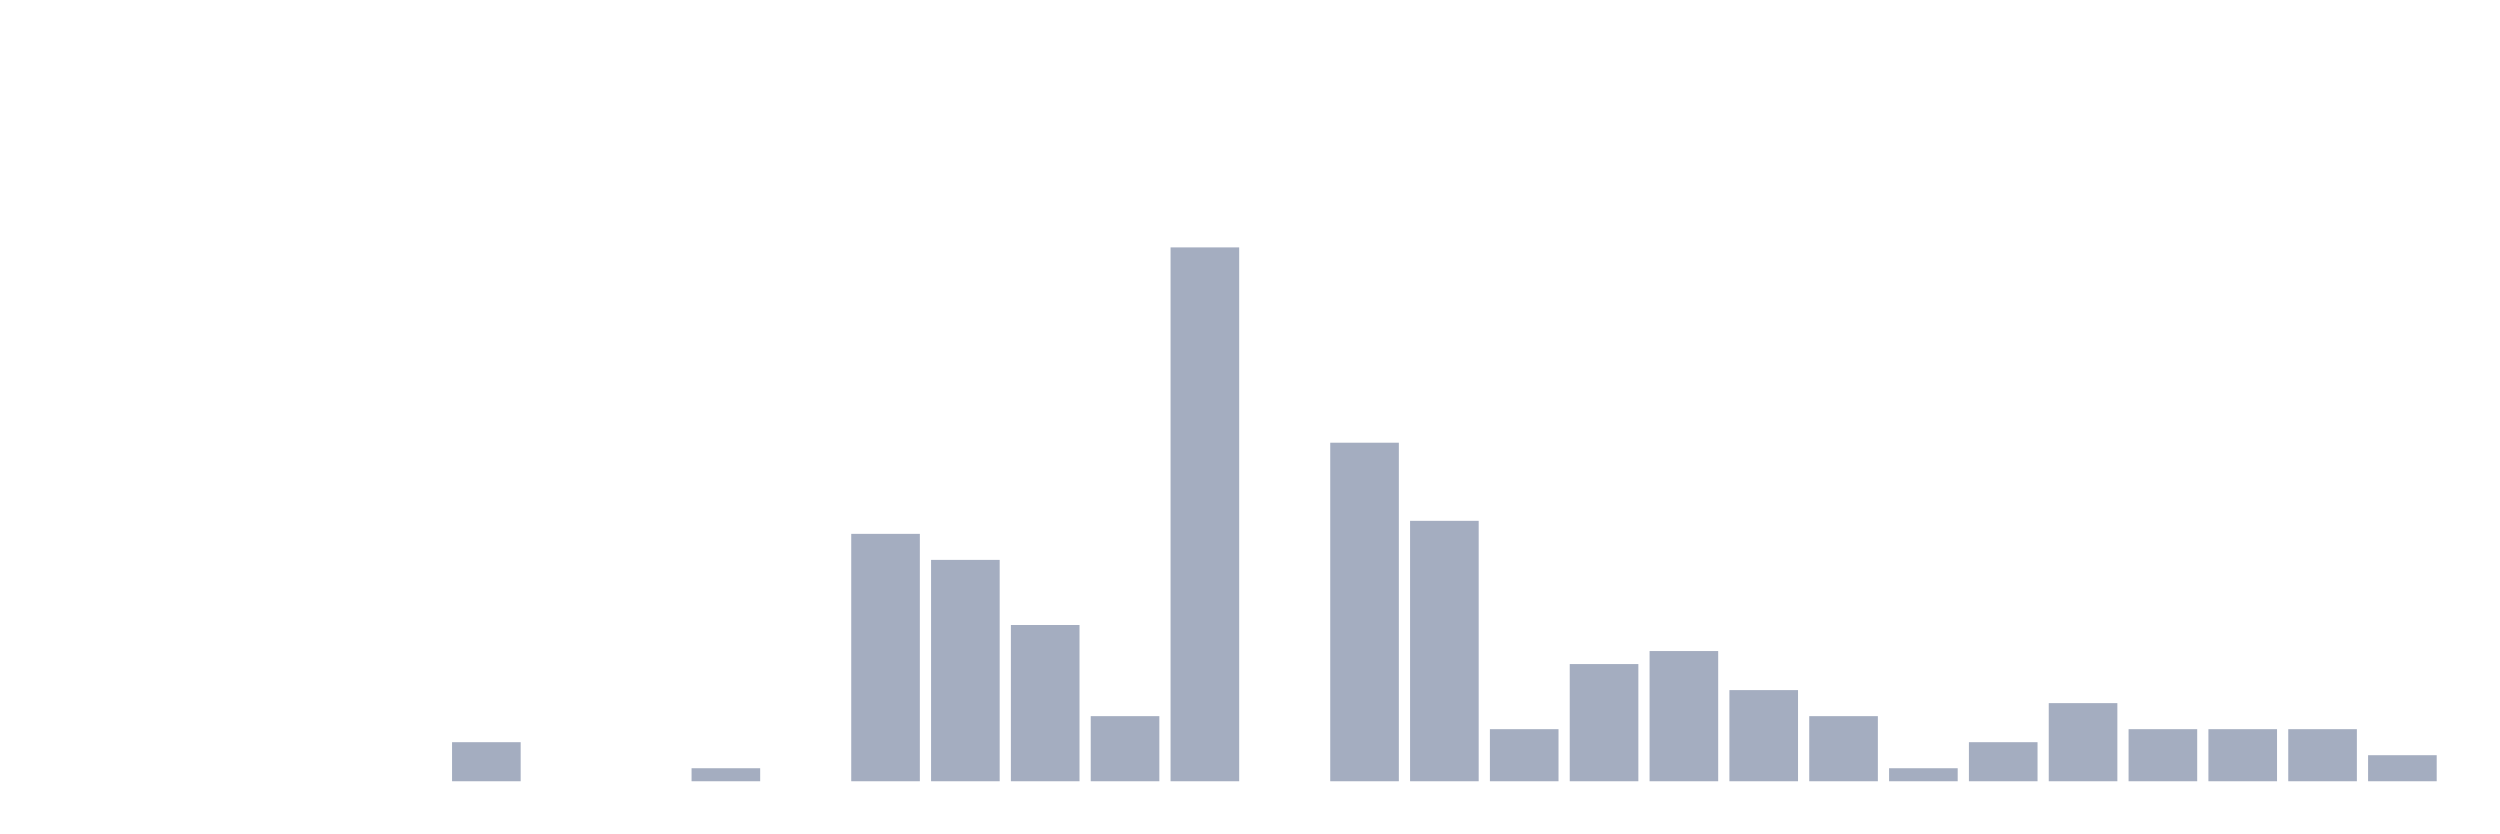
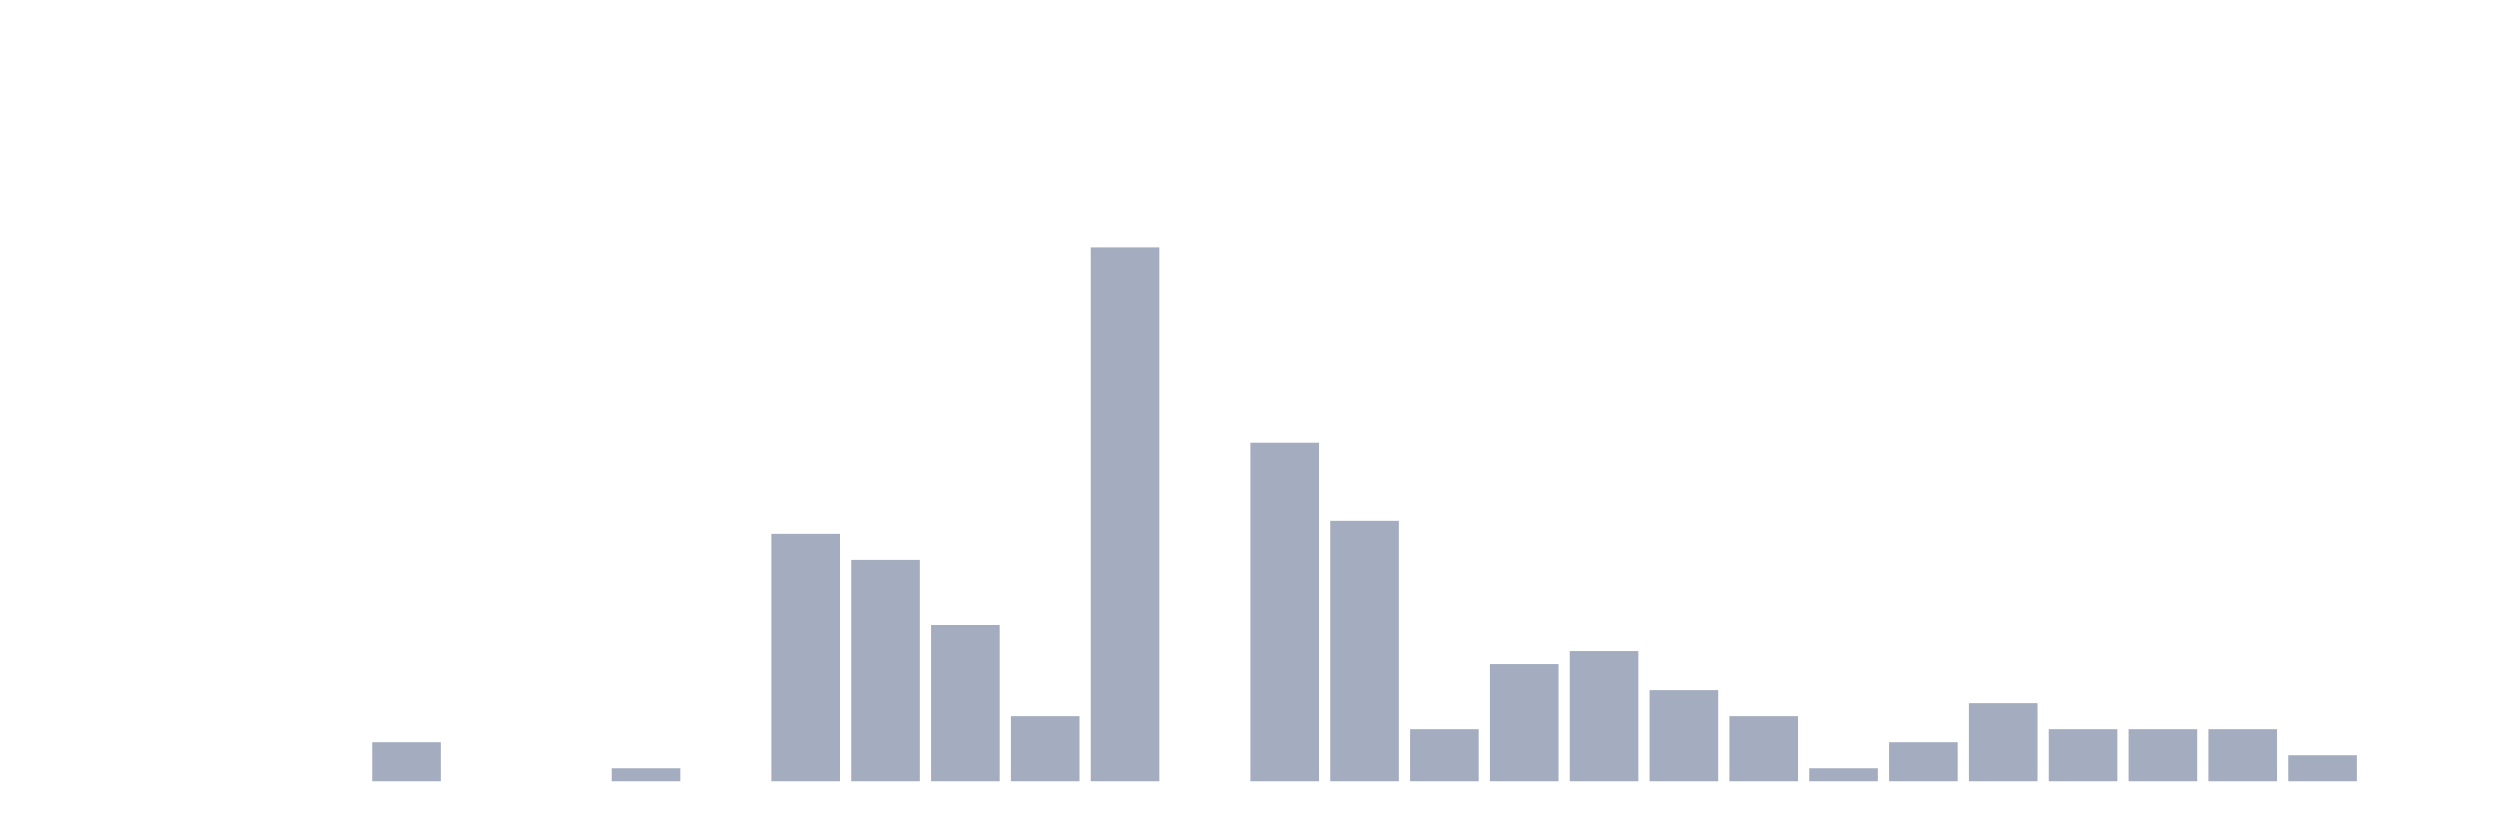
<svg xmlns="http://www.w3.org/2000/svg" viewBox="0 0 480 160">
  <g transform="translate(10,10)">
    <rect class="bar" x="0.153" width="13.175" y="140" height="0" fill="rgb(164,173,192)" />
    <rect class="bar" x="15.482" width="13.175" y="140" height="0" fill="rgb(164,173,192)" />
    <rect class="bar" x="30.81" width="13.175" y="140" height="0" fill="rgb(164,173,192)" />
    <rect class="bar" x="46.138" width="13.175" y="140" height="0" fill="rgb(164,173,192)" />
-     <rect class="bar" x="61.466" width="13.175" y="140" height="0" fill="rgb(164,173,192)" />
-     <rect class="bar" x="76.794" width="13.175" y="132.5" height="7.5" fill="rgb(164,173,192)" />
+     <rect class="bar" x="61.466" width="13.175" y="132.5" height="7.5" fill="rgb(164,173,192)" />
+     <rect class="bar" x="76.794" width="13.175" y="140" height="0" fill="rgb(164,173,192)" />
    <rect class="bar" x="92.123" width="13.175" y="140" height="0" fill="rgb(164,173,192)" />
-     <rect class="bar" x="107.451" width="13.175" y="140" height="0" fill="rgb(164,173,192)" />
-     <rect class="bar" x="122.779" width="13.175" y="137.5" height="2.5" fill="rgb(164,173,192)" />
-     <rect class="bar" x="138.107" width="13.175" y="140" height="0" fill="rgb(164,173,192)" />
-     <rect class="bar" x="153.436" width="13.175" y="92.5" height="47.5" fill="rgb(164,173,192)" />
-     <rect class="bar" x="168.764" width="13.175" y="97.5" height="42.5" fill="rgb(164,173,192)" />
-     <rect class="bar" x="184.092" width="13.175" y="110" height="30" fill="rgb(164,173,192)" />
-     <rect class="bar" x="199.42" width="13.175" y="127.5" height="12.5" fill="rgb(164,173,192)" />
-     <rect class="bar" x="214.748" width="13.175" y="37.5" height="102.5" fill="rgb(164,173,192)" />
-     <rect class="bar" x="230.077" width="13.175" y="140" height="0" fill="rgb(164,173,192)" />
-     <rect class="bar" x="245.405" width="13.175" y="75" height="65" fill="rgb(164,173,192)" />
-     <rect class="bar" x="260.733" width="13.175" y="90" height="50" fill="rgb(164,173,192)" />
-     <rect class="bar" x="276.061" width="13.175" y="130" height="10" fill="rgb(164,173,192)" />
-     <rect class="bar" x="291.39" width="13.175" y="117.5" height="22.5" fill="rgb(164,173,192)" />
-     <rect class="bar" x="306.718" width="13.175" y="115" height="25" fill="rgb(164,173,192)" />
-     <rect class="bar" x="322.046" width="13.175" y="122.5" height="17.5" fill="rgb(164,173,192)" />
-     <rect class="bar" x="337.374" width="13.175" y="127.5" height="12.5" fill="rgb(164,173,192)" />
-     <rect class="bar" x="352.702" width="13.175" y="137.5" height="2.5" fill="rgb(164,173,192)" />
-     <rect class="bar" x="368.031" width="13.175" y="132.5" height="7.5" fill="rgb(164,173,192)" />
-     <rect class="bar" x="383.359" width="13.175" y="125" height="15" fill="rgb(164,173,192)" />
+     <rect class="bar" x="107.451" width="13.175" y="137.5" height="2.5" fill="rgb(164,173,192)" />
+     <rect class="bar" x="122.779" width="13.175" y="140" height="0" fill="rgb(164,173,192)" />
+     <rect class="bar" x="138.107" width="13.175" y="92.5" height="47.5" fill="rgb(164,173,192)" />
+     <rect class="bar" x="153.436" width="13.175" y="97.5" height="42.5" fill="rgb(164,173,192)" />
+     <rect class="bar" x="168.764" width="13.175" y="110" height="30" fill="rgb(164,173,192)" />
+     <rect class="bar" x="184.092" width="13.175" y="127.5" height="12.5" fill="rgb(164,173,192)" />
+     <rect class="bar" x="199.42" width="13.175" y="37.5" height="102.5" fill="rgb(164,173,192)" />
+     <rect class="bar" x="214.748" width="13.175" y="140" height="0" fill="rgb(164,173,192)" />
+     <rect class="bar" x="230.077" width="13.175" y="75" height="65" fill="rgb(164,173,192)" />
+     <rect class="bar" x="245.405" width="13.175" y="90" height="50" fill="rgb(164,173,192)" />
+     <rect class="bar" x="260.733" width="13.175" y="130" height="10" fill="rgb(164,173,192)" />
+     <rect class="bar" x="276.061" width="13.175" y="117.5" height="22.5" fill="rgb(164,173,192)" />
+     <rect class="bar" x="291.39" width="13.175" y="115" height="25" fill="rgb(164,173,192)" />
+     <rect class="bar" x="306.718" width="13.175" y="122.5" height="17.5" fill="rgb(164,173,192)" />
+     <rect class="bar" x="322.046" width="13.175" y="127.5" height="12.5" fill="rgb(164,173,192)" />
+     <rect class="bar" x="337.374" width="13.175" y="137.5" height="2.5" fill="rgb(164,173,192)" />
+     <rect class="bar" x="352.702" width="13.175" y="132.5" height="7.5" fill="rgb(164,173,192)" />
+     <rect class="bar" x="368.031" width="13.175" y="125" height="15" fill="rgb(164,173,192)" />
+     <rect class="bar" x="383.359" width="13.175" y="130" height="10" fill="rgb(164,173,192)" />
    <rect class="bar" x="398.687" width="13.175" y="130" height="10" fill="rgb(164,173,192)" />
    <rect class="bar" x="414.015" width="13.175" y="130" height="10" fill="rgb(164,173,192)" />
-     <rect class="bar" x="429.344" width="13.175" y="130" height="10" fill="rgb(164,173,192)" />
-     <rect class="bar" x="444.672" width="13.175" y="135" height="5" fill="rgb(164,173,192)" />
+     <rect class="bar" x="429.344" width="13.175" y="135" height="5" fill="rgb(164,173,192)" />
+     <rect class="bar" x="444.672" width="13.175" y="140" height="0" fill="rgb(164,173,192)" />
  </g>
</svg>
